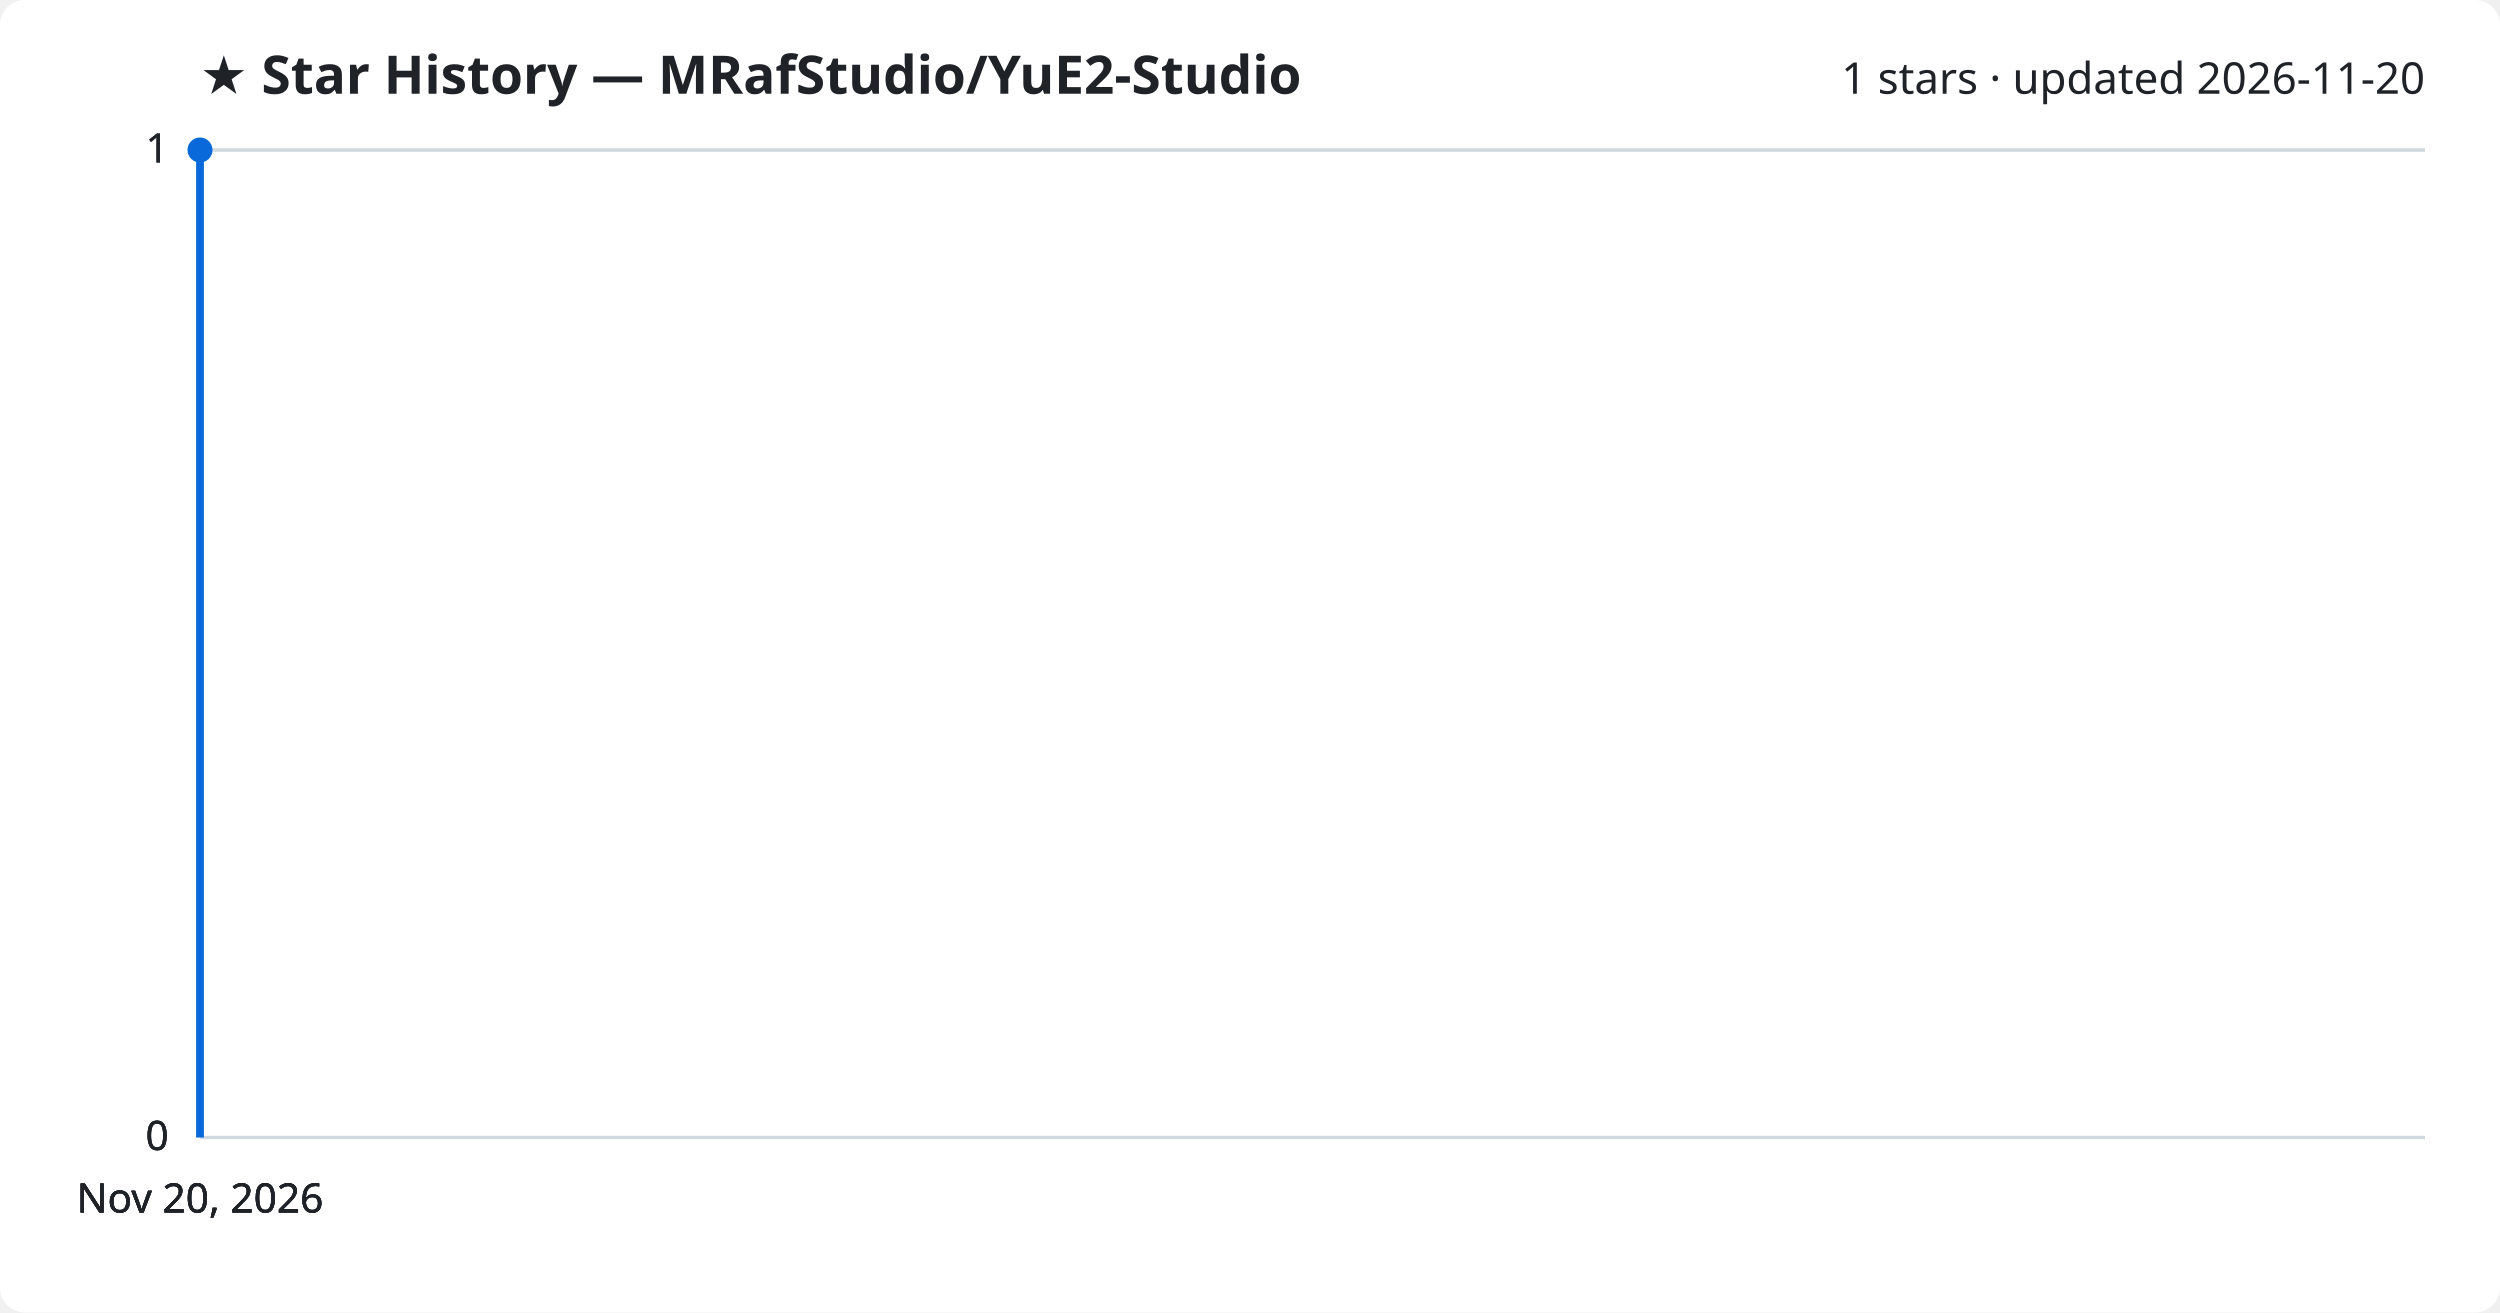
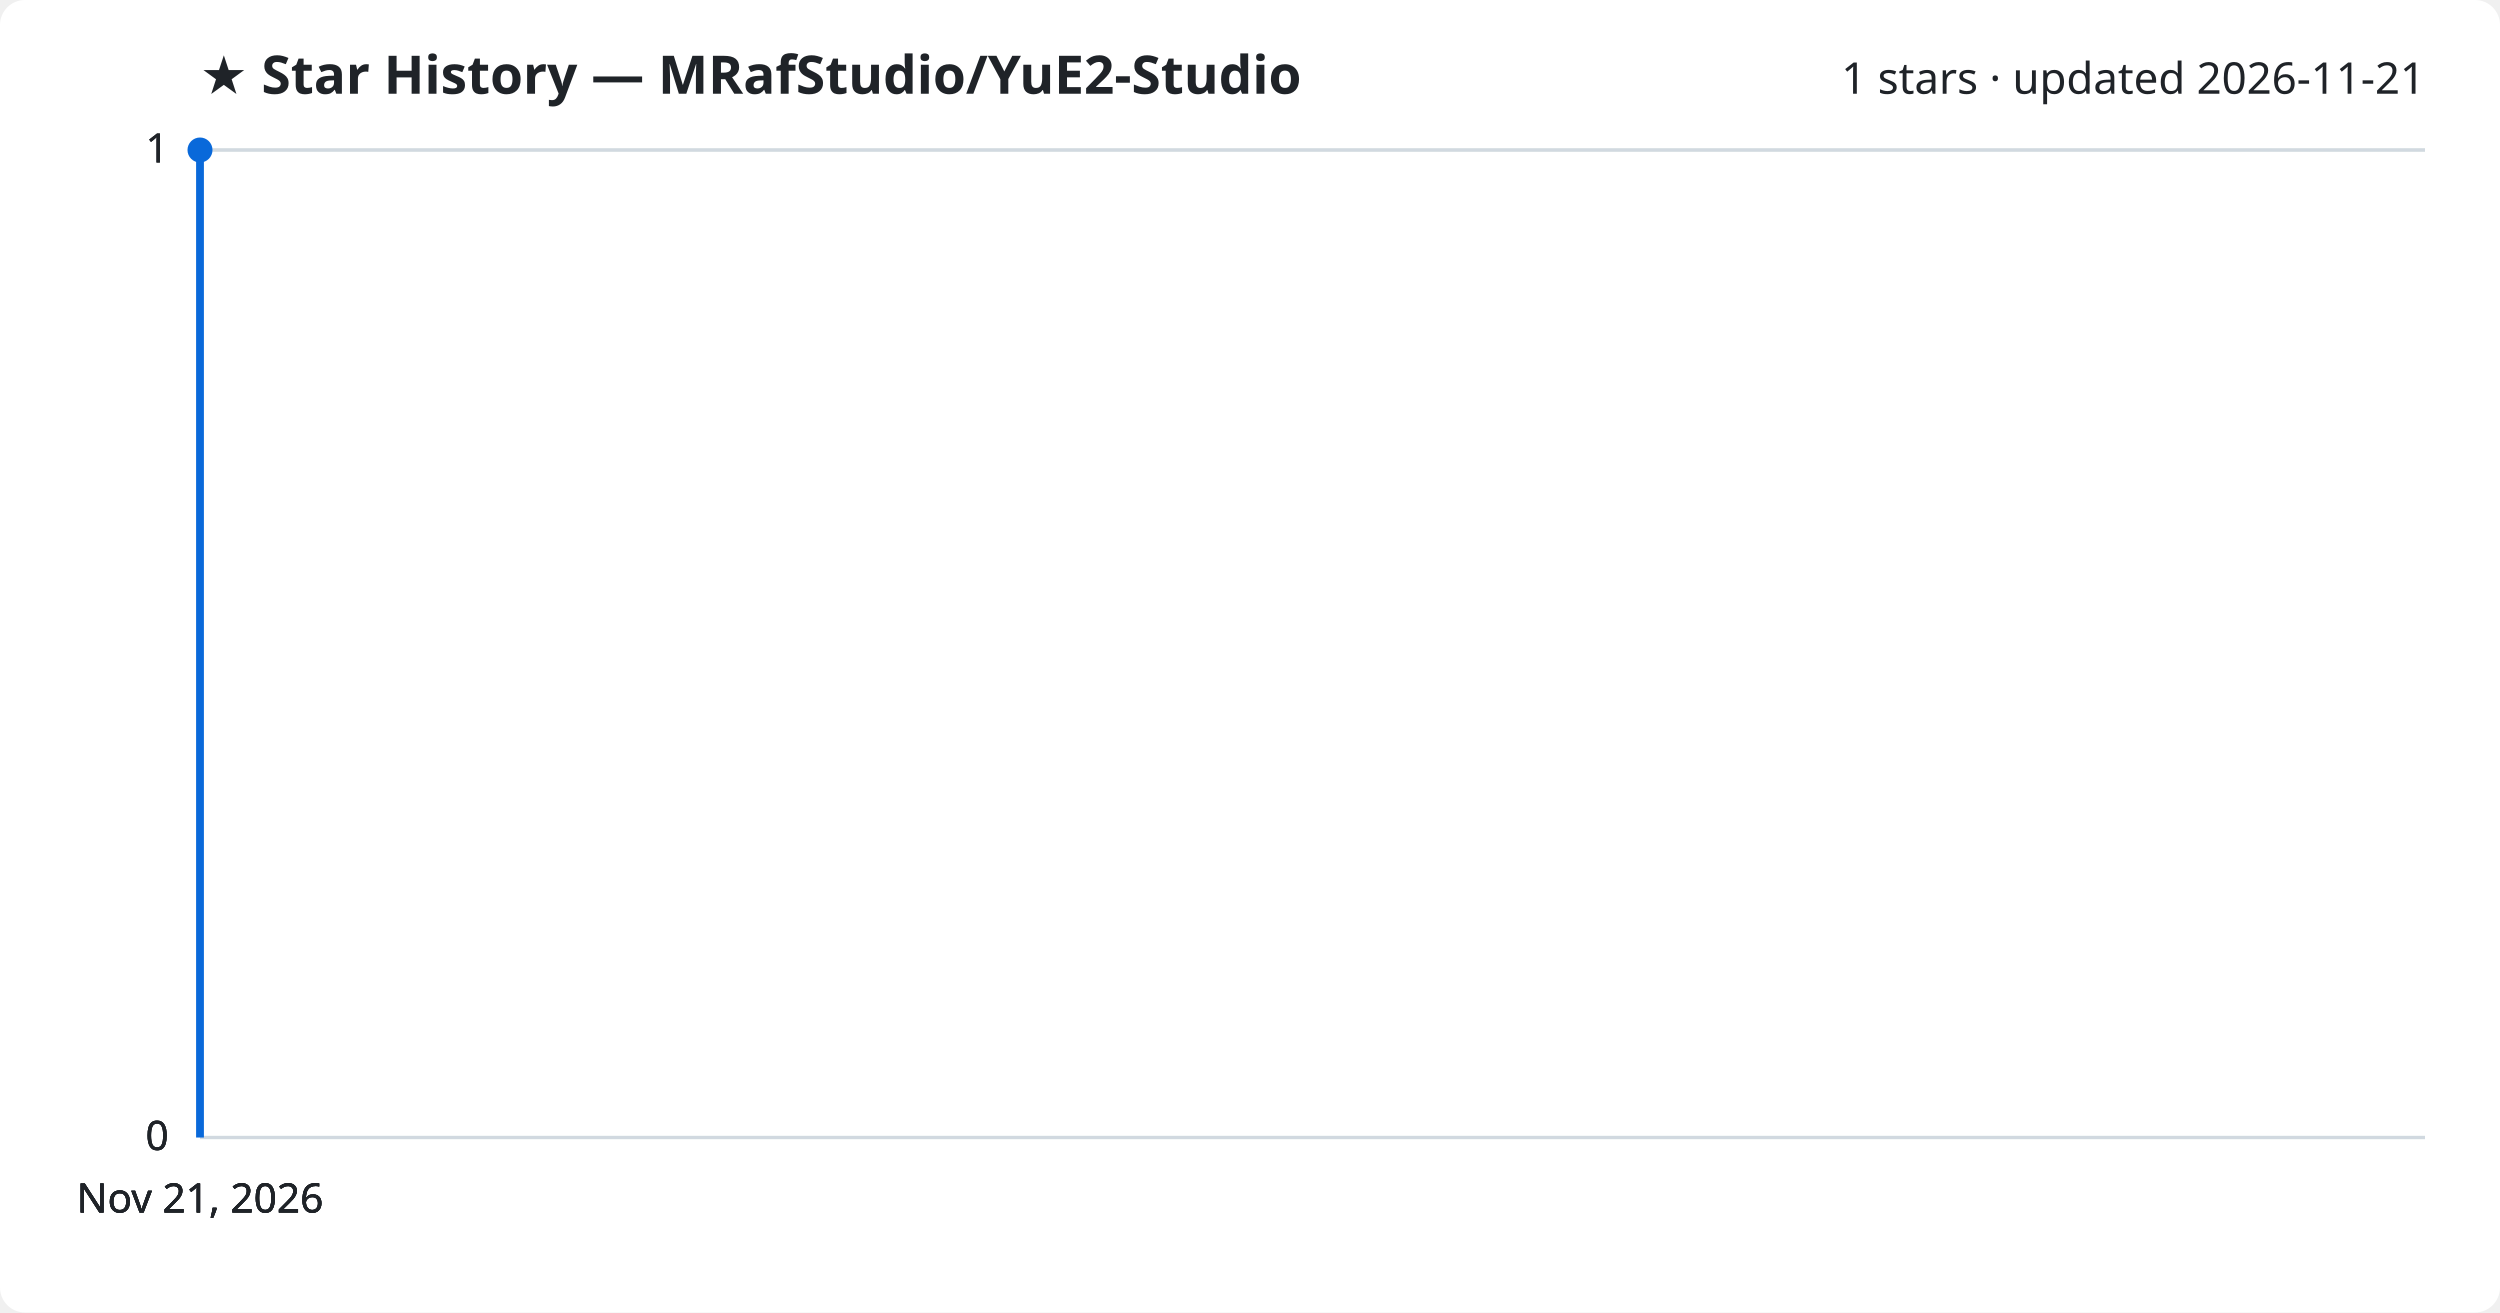
<svg xmlns="http://www.w3.org/2000/svg" viewBox="0 0 800 420" font-family="Segoe UI, sans-serif">
  <rect width="800" height="420" fill="#ffffff" rx="8" />
  <text x="64" y="30" fill="#1f2328" font-size="17" font-weight="700">★ Star History — MRafStudio/YuE2-Studio</text>
-   <text x="776" y="30" fill="#1f2328" font-size="14" text-anchor="end">1 stars · updated 2026-11-20</text>
+   <text x="776" y="30" fill="#1f2328" font-size="14" text-anchor="end">1 stars · updated 2026-11-21</text>
  <line x1="64" y1="364.0" x2="776" y2="364.0" stroke="#d1d9e0" stroke-width="1" />
  <text x="54" y="368.0" fill="#1f2328" font-size="13" text-anchor="end">0</text>
  <line x1="64" y1="364.0" x2="776" y2="364.0" stroke="#d1d9e0" stroke-width="1" />
  <text x="54" y="368.0" fill="#1f2328" font-size="13" text-anchor="end">0</text>
  <line x1="64" y1="364.0" x2="776" y2="364.0" stroke="#d1d9e0" stroke-width="1" />
  <text x="54" y="368.0" fill="#1f2328" font-size="13" text-anchor="end">0</text>
  <line x1="64" y1="48.0" x2="776" y2="48.0" stroke="#d1d9e0" stroke-width="1" />
  <text x="54" y="52.0" fill="#1f2328" font-size="13" text-anchor="end">1</text>
  <line x1="64" y1="48.0" x2="776" y2="48.0" stroke="#d1d9e0" stroke-width="1" />
  <text x="54" y="52.0" fill="#1f2328" font-size="13" text-anchor="end">1</text>
  <path d="M64.0,364.0 L64.0,48.0 L64.0,48.0" fill="none" stroke="#0969da" stroke-width="2.5" stroke-linejoin="round" />
  <circle cx="64.0" cy="48.0" r="4" fill="#0969da" />
-   <text x="64.0" y="388" fill="#1f2328" font-size="13" text-anchor="middle">Nov 20, 2026</text>
-   <text x="64.0" y="388" fill="#1f2328" font-size="13" text-anchor="middle">Nov 20, 2026</text>
-   <text x="64.0" y="388" fill="#1f2328" font-size="13" text-anchor="middle">Nov 20, 2026</text>
-   <text x="64.0" y="388" fill="#1f2328" font-size="13" text-anchor="middle">Nov 20, 2026</text>
+   <text x="64.0" y="388" fill="#1f2328" font-size="13" text-anchor="middle">Nov 21, 2026</text>
+   <text x="64.0" y="388" fill="#1f2328" font-size="13" text-anchor="middle">Nov 21, 2026</text>
+   <text x="64.0" y="388" fill="#1f2328" font-size="13" text-anchor="middle">Nov 21, 2026</text>
+   <text x="64.0" y="388" fill="#1f2328" font-size="13" text-anchor="middle">Nov 21, 2026</text>
</svg>
